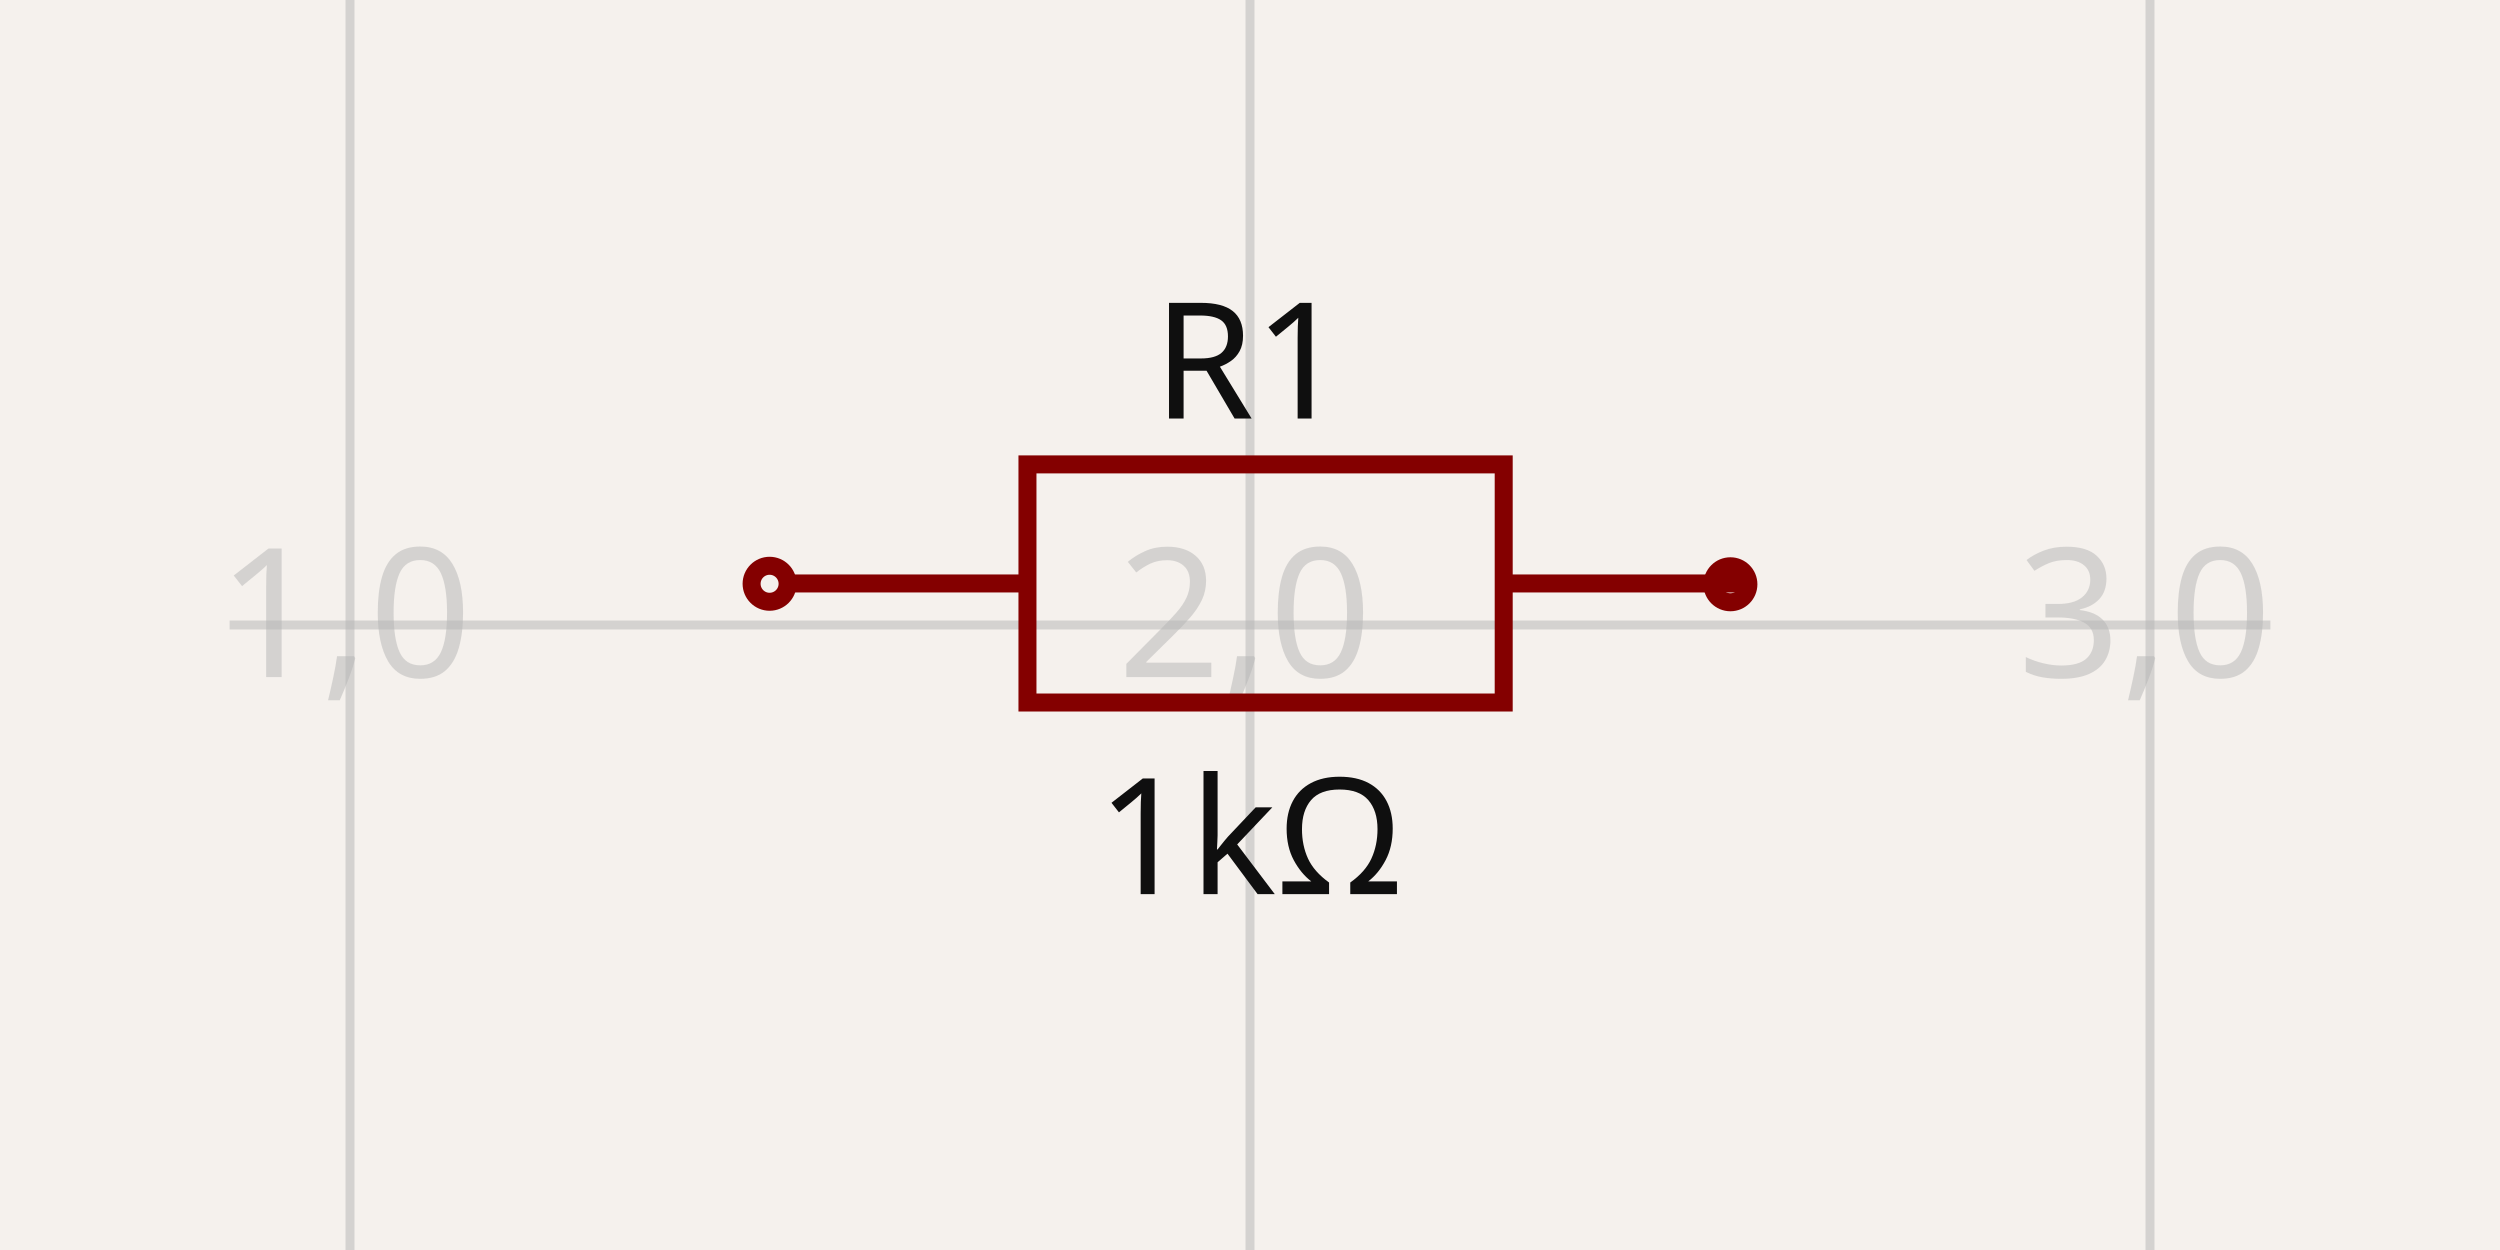
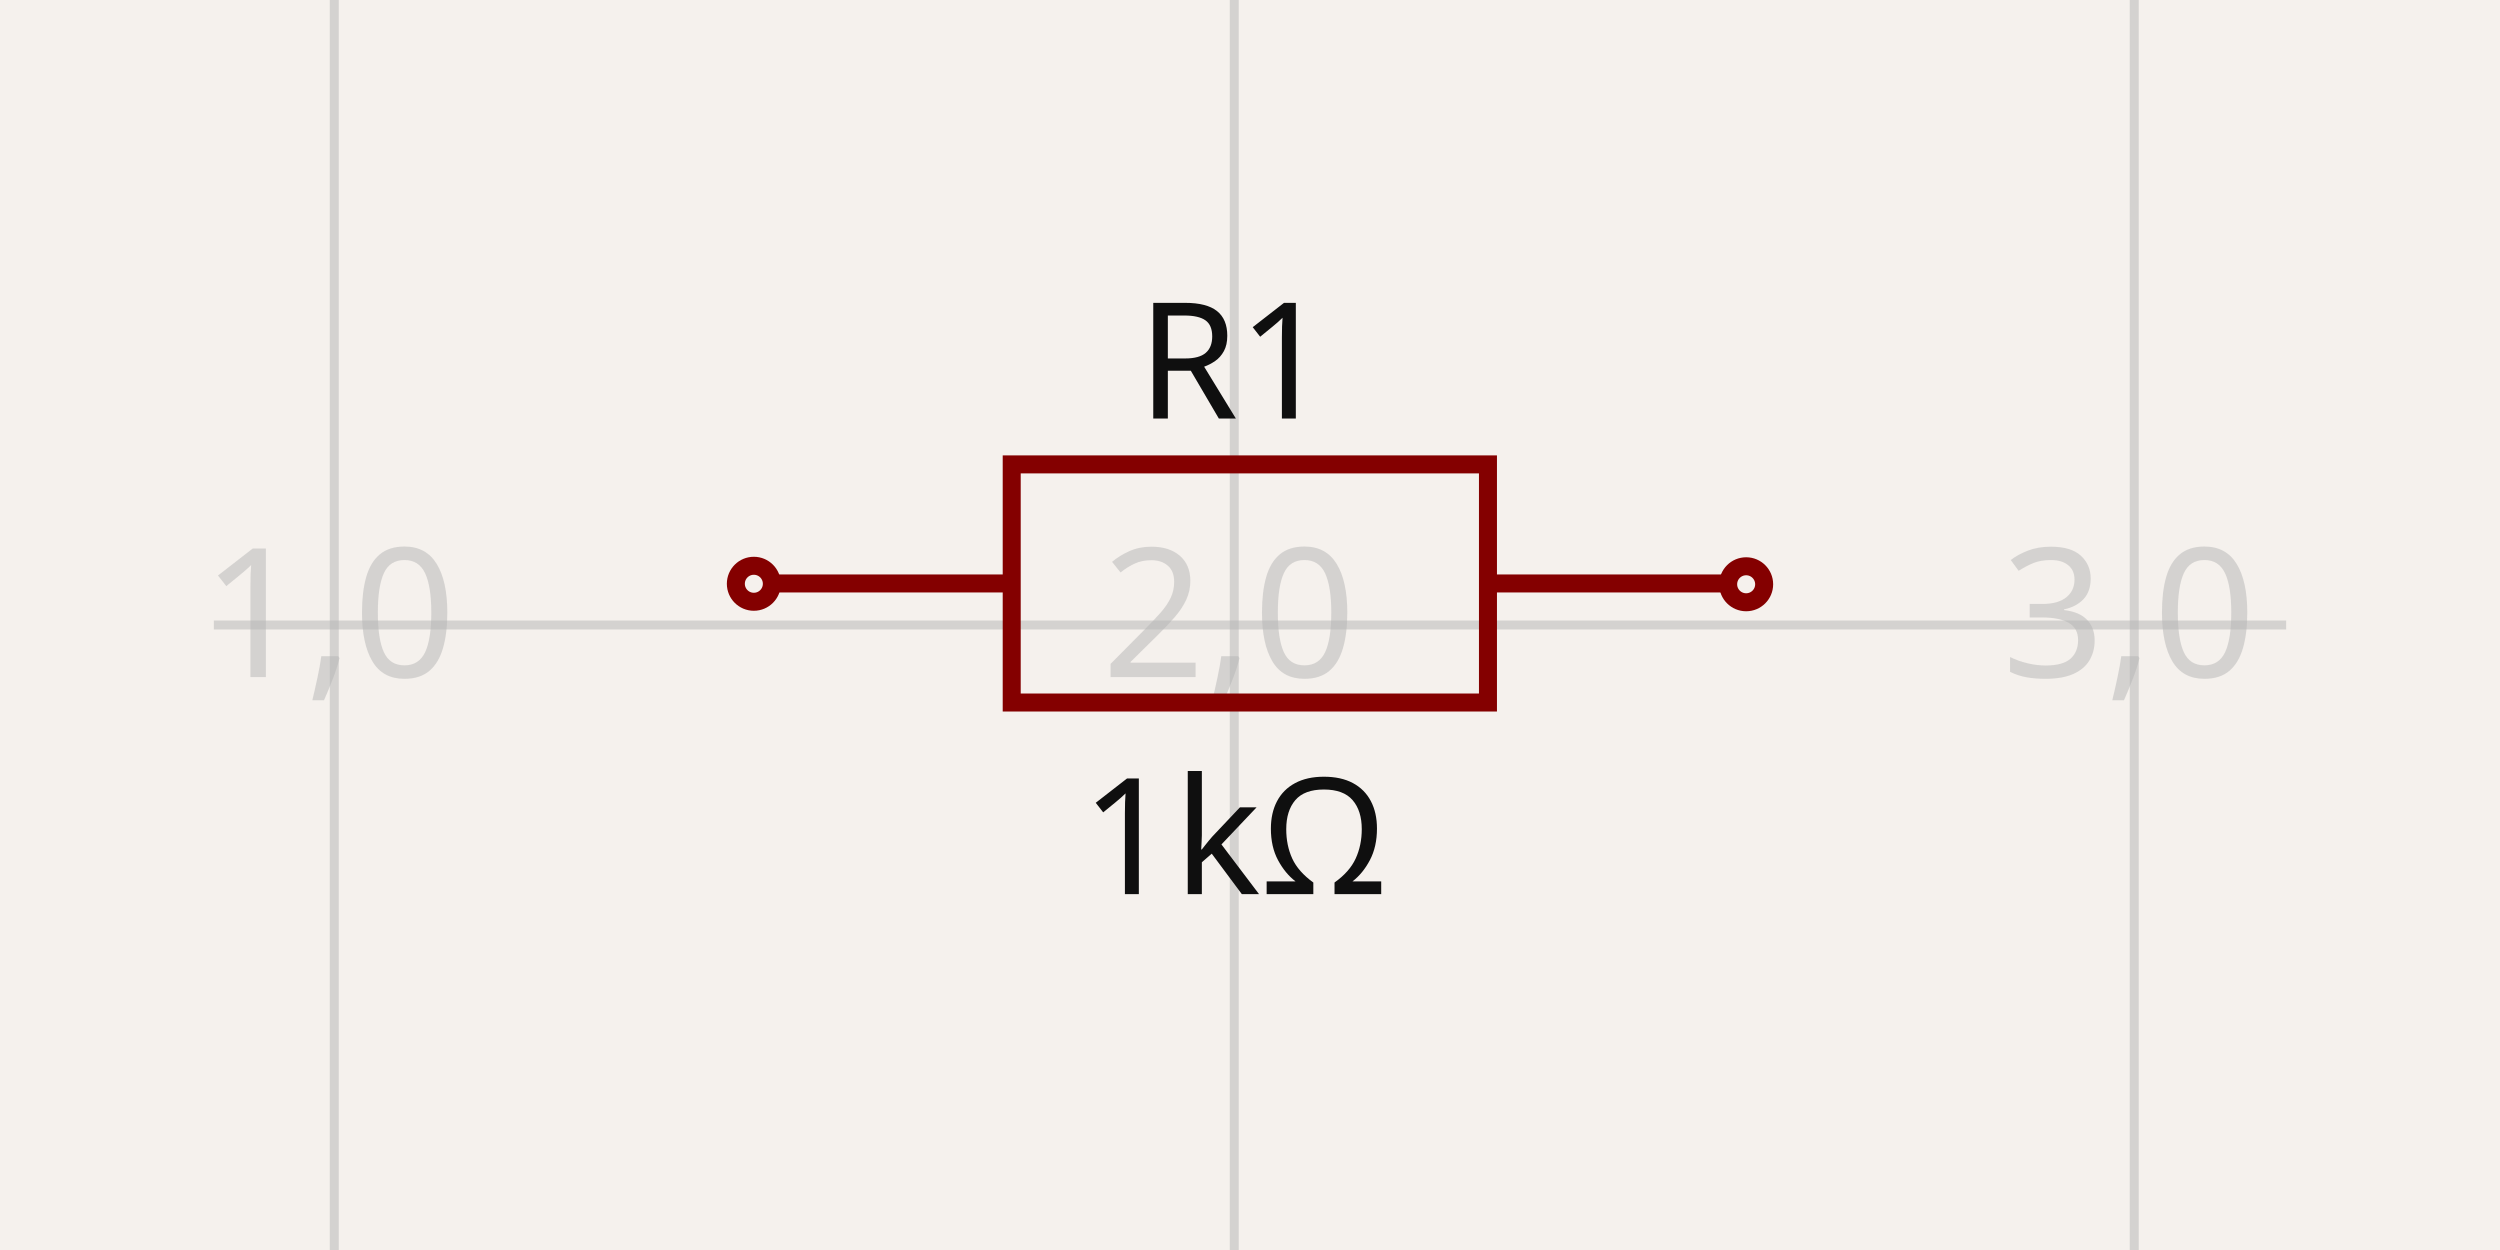
- <svg xmlns="http://www.w3.org/2000/svg" width="1200" height="600" style="background-color: rgb(245, 241, 237)" data-real-to-screen-transform="matrix(431.9932159785,0,0,-431.9932159785,-263.9864319571,300)">
+ <svg xmlns="http://www.w3.org/2000/svg" width="1200" height="600" style="background-color: rgb(245, 241, 237)" data-real-to-screen-transform="matrix(431.9932159785,0,0,-431.9932159785,-271.5463132367,300)">
  <style>
              .boundary { fill: rgb(245, 241, 237); }
              .schematic-boundary { fill: none; stroke: #fff; }
              .component { fill: none; stroke: rgb(132, 0, 0); }
              .chip { fill: rgb(255, 255, 194); stroke: rgb(132, 0, 0); }
              .component-pin { fill: none; stroke: rgb(132, 0, 0); }
              .trace:hover {
                filter: invert(1);
              }
              .trace:hover .trace-crossing-outline {
                opacity: 0;
              }
              .text { font-family: sans-serif; fill: rgb(0, 150, 0); }
              .pin-number { fill: rgb(169, 0, 0); }
              .port-label { fill: rgb(0, 100, 100); }
              .component-name { fill: rgb(0, 100, 100); }
            </style>
  <rect class="boundary" x="0" y="0" width="1200" height="600" />
  <g class="grid">
-     <line x1="-263.986" y1="600" x2="-263.986" y2="2.5409008230781183e-11" stroke="rgb(181, 181, 181)" stroke-width="4.32" stroke-opacity="0.5" />
-     <line x1="168.007" y1="600" x2="168.007" y2="2.5409008230781183e-11" stroke="rgb(181, 181, 181)" stroke-width="4.32" stroke-opacity="0.5" />
-     <line x1="600" y1="600" x2="600" y2="2.5409008230781183e-11" stroke="rgb(181, 181, 181)" stroke-width="4.32" stroke-opacity="0.5" />
-     <line x1="1031.993" y1="600" x2="1031.993" y2="2.5409008230781183e-11" stroke="rgb(181, 181, 181)" stroke-width="4.32" stroke-opacity="0.5" />
-     <line x1="1463.986" y1="600" x2="1463.986" y2="2.5409008230781183e-11" stroke="rgb(181, 181, 181)" stroke-width="4.32" stroke-opacity="0.5" />
-     <line x1="110.21" y1="731.993" x2="1089.79" y2="731.993" stroke="rgb(181, 181, 181)" stroke-width="4.32" stroke-opacity="0.5" />
-     <line x1="110.21" y1="300" x2="1089.79" y2="300" stroke="rgb(181, 181, 181)" stroke-width="4.32" stroke-opacity="0.5" />
-     <line x1="110.21" y1="-131.993" x2="1089.79" y2="-131.993" stroke="rgb(181, 181, 181)" stroke-width="4.32" stroke-opacity="0.5" />
-     <text x="-266.486" y="726.993" fill="rgb(181, 181, 181)" font-size="86.399" fill-opacity="0.5" text-anchor="middle" dominant-baseline="middle" font-family="sans-serif">0,-1</text>
-     <text x="-266.486" y="295" fill="rgb(181, 181, 181)" font-size="86.399" fill-opacity="0.5" text-anchor="middle" dominant-baseline="middle" font-family="sans-serif">0,0</text>
-     <text x="-266.486" y="-136.993" fill="rgb(181, 181, 181)" font-size="86.399" fill-opacity="0.5" text-anchor="middle" dominant-baseline="middle" font-family="sans-serif">0,1</text>
-     <text x="165.507" y="726.993" fill="rgb(181, 181, 181)" font-size="86.399" fill-opacity="0.5" text-anchor="middle" dominant-baseline="middle" font-family="sans-serif">1,-1</text>
-     <text x="165.507" y="295" fill="rgb(181, 181, 181)" font-size="86.399" fill-opacity="0.5" text-anchor="middle" dominant-baseline="middle" font-family="sans-serif">1,0</text>
-     <text x="165.507" y="-136.993" fill="rgb(181, 181, 181)" font-size="86.399" fill-opacity="0.5" text-anchor="middle" dominant-baseline="middle" font-family="sans-serif">1,1</text>
-     <text x="597.5" y="726.993" fill="rgb(181, 181, 181)" font-size="86.399" fill-opacity="0.5" text-anchor="middle" dominant-baseline="middle" font-family="sans-serif">2,-1</text>
-     <text x="597.5" y="295" fill="rgb(181, 181, 181)" font-size="86.399" fill-opacity="0.5" text-anchor="middle" dominant-baseline="middle" font-family="sans-serif">2,0</text>
-     <text x="597.5" y="-136.993" fill="rgb(181, 181, 181)" font-size="86.399" fill-opacity="0.5" text-anchor="middle" dominant-baseline="middle" font-family="sans-serif">2,1</text>
-     <text x="1029.493" y="726.993" fill="rgb(181, 181, 181)" font-size="86.399" fill-opacity="0.5" text-anchor="middle" dominant-baseline="middle" font-family="sans-serif">3,-1</text>
-     <text x="1029.493" y="295" fill="rgb(181, 181, 181)" font-size="86.399" fill-opacity="0.5" text-anchor="middle" dominant-baseline="middle" font-family="sans-serif">3,0</text>
-     <text x="1029.493" y="-136.993" fill="rgb(181, 181, 181)" font-size="86.399" fill-opacity="0.5" text-anchor="middle" dominant-baseline="middle" font-family="sans-serif">3,1</text>
-     <text x="1461.486" y="726.993" fill="rgb(181, 181, 181)" font-size="86.399" fill-opacity="0.5" text-anchor="middle" dominant-baseline="middle" font-family="sans-serif">4,-1</text>
-     <text x="1461.486" y="295" fill="rgb(181, 181, 181)" font-size="86.399" fill-opacity="0.5" text-anchor="middle" dominant-baseline="middle" font-family="sans-serif">4,0</text>
-     <text x="1461.486" y="-136.993" fill="rgb(181, 181, 181)" font-size="86.399" fill-opacity="0.5" text-anchor="middle" dominant-baseline="middle" font-family="sans-serif">4,1</text>
+     <line x1="-271.546" y1="600" x2="-271.546" y2="2.5409008230781183e-11" stroke="rgb(181, 181, 181)" stroke-width="4.32" stroke-opacity="0.5" />
+     <line x1="160.447" y1="600" x2="160.447" y2="2.5409008230781183e-11" stroke="rgb(181, 181, 181)" stroke-width="4.32" stroke-opacity="0.5" />
+     <line x1="592.44" y1="600" x2="592.44" y2="2.5409008230781183e-11" stroke="rgb(181, 181, 181)" stroke-width="4.32" stroke-opacity="0.5" />
+     <line x1="1024.433" y1="600" x2="1024.433" y2="2.5409008230781183e-11" stroke="rgb(181, 181, 181)" stroke-width="4.32" stroke-opacity="0.5" />
+     <line x1="1456.427" y1="600" x2="1456.427" y2="2.5409008230781183e-11" stroke="rgb(181, 181, 181)" stroke-width="4.32" stroke-opacity="0.5" />
+     <line x1="102.65" y1="731.993" x2="1097.35" y2="731.993" stroke="rgb(181, 181, 181)" stroke-width="4.32" stroke-opacity="0.5" />
+     <line x1="102.65" y1="300" x2="1097.35" y2="300" stroke="rgb(181, 181, 181)" stroke-width="4.32" stroke-opacity="0.5" />
+     <line x1="102.65" y1="-131.993" x2="1097.35" y2="-131.993" stroke="rgb(181, 181, 181)" stroke-width="4.32" stroke-opacity="0.5" />
+     <text x="-274.046" y="726.993" fill="rgb(181, 181, 181)" font-size="86.399" fill-opacity="0.5" text-anchor="middle" dominant-baseline="middle" font-family="sans-serif">0,-1</text>
+     <text x="-274.046" y="295" fill="rgb(181, 181, 181)" font-size="86.399" fill-opacity="0.5" text-anchor="middle" dominant-baseline="middle" font-family="sans-serif">0,0</text>
+     <text x="-274.046" y="-136.993" fill="rgb(181, 181, 181)" font-size="86.399" fill-opacity="0.5" text-anchor="middle" dominant-baseline="middle" font-family="sans-serif">0,1</text>
+     <text x="157.947" y="726.993" fill="rgb(181, 181, 181)" font-size="86.399" fill-opacity="0.5" text-anchor="middle" dominant-baseline="middle" font-family="sans-serif">1,-1</text>
+     <text x="157.947" y="295" fill="rgb(181, 181, 181)" font-size="86.399" fill-opacity="0.5" text-anchor="middle" dominant-baseline="middle" font-family="sans-serif">1,0</text>
+     <text x="157.947" y="-136.993" fill="rgb(181, 181, 181)" font-size="86.399" fill-opacity="0.5" text-anchor="middle" dominant-baseline="middle" font-family="sans-serif">1,1</text>
+     <text x="589.94" y="726.993" fill="rgb(181, 181, 181)" font-size="86.399" fill-opacity="0.5" text-anchor="middle" dominant-baseline="middle" font-family="sans-serif">2,-1</text>
+     <text x="589.94" y="295" fill="rgb(181, 181, 181)" font-size="86.399" fill-opacity="0.5" text-anchor="middle" dominant-baseline="middle" font-family="sans-serif">2,0</text>
+     <text x="589.94" y="-136.993" fill="rgb(181, 181, 181)" font-size="86.399" fill-opacity="0.5" text-anchor="middle" dominant-baseline="middle" font-family="sans-serif">2,1</text>
+     <text x="1021.933" y="726.993" fill="rgb(181, 181, 181)" font-size="86.399" fill-opacity="0.5" text-anchor="middle" dominant-baseline="middle" font-family="sans-serif">3,-1</text>
+     <text x="1021.933" y="295" fill="rgb(181, 181, 181)" font-size="86.399" fill-opacity="0.5" text-anchor="middle" dominant-baseline="middle" font-family="sans-serif">3,0</text>
+     <text x="1021.933" y="-136.993" fill="rgb(181, 181, 181)" font-size="86.399" fill-opacity="0.5" text-anchor="middle" dominant-baseline="middle" font-family="sans-serif">3,1</text>
+     <text x="1453.927" y="726.993" fill="rgb(181, 181, 181)" font-size="86.399" fill-opacity="0.5" text-anchor="middle" dominant-baseline="middle" font-family="sans-serif">4,-1</text>
+     <text x="1453.927" y="295" fill="rgb(181, 181, 181)" font-size="86.399" fill-opacity="0.5" text-anchor="middle" dominant-baseline="middle" font-family="sans-serif">4,0</text>
+     <text x="1453.927" y="-136.993" fill="rgb(181, 181, 181)" font-size="86.399" fill-opacity="0.5" text-anchor="middle" dominant-baseline="middle" font-family="sans-serif">4,1</text>
  </g>
  <g data-circuit-json-type="schematic_component" data-schematic-component-id="schematic_component_0">
-     <rect class="component-overlay" x="378.884" y="222.909" width="457.193" height="114.298" fill="transparent" />
-     <path d="M 378.884 280.059 L 493.182 280.059" stroke="rgb(132, 0, 0)" fill="none" stroke-width="8.64px" />
-     <path d="M 721.778 280.059 L 836.077 280.059" stroke="rgb(132, 0, 0)" fill="none" stroke-width="8.64px" />
-     <path d="M 607.48 222.909 L 721.778 222.909 L 721.778 337.208 L 493.182 337.208 L 493.182 222.909 L 607.48 222.909" stroke="rgb(132, 0, 0)" fill="none" stroke-width="8.64px" />
-     <text x="600" y="200.903" fill="rgb(15, 15, 15)" font-family="sans-serif" text-anchor="middle" dominant-baseline="auto" font-size="77.759px">R1</text>
-     <text x="600" y="368.857" fill="rgb(15, 15, 15)" font-family="sans-serif" text-anchor="middle" dominant-baseline="hanging" font-size="77.759px">1kΩ</text>
-     <circle cx="369.406" cy="280.212" r="8.64px" stroke-width="8.64px" fill="none" stroke="rgb(132, 0, 0)" />
-     <circle cx="830.594" cy="280.449" r="8.64px" stroke-width="8.64px" fill="none" stroke="rgb(132, 0, 0)" />
+     <rect class="component-overlay" x="371.324" y="222.909" width="457.193" height="114.298" fill="transparent" />
+     <path d="M 371.324 280.059 L 485.622 280.059" stroke="rgb(132, 0, 0)" fill="none" stroke-width="8.64px" />
+     <path d="M 714.219 280.059 L 828.517 280.059" stroke="rgb(132, 0, 0)" fill="none" stroke-width="8.64px" />
+     <path d="M 599.92 222.909 L 714.219 222.909 L 714.219 337.208 L 485.622 337.208 L 485.622 222.909 L 599.92 222.909" stroke="rgb(132, 0, 0)" fill="none" stroke-width="8.64px" />
+     <text x="592.44" y="200.903" fill="rgb(15, 15, 15)" font-family="sans-serif" text-anchor="middle" dominant-baseline="auto" font-size="77.759px">R1</text>
+     <text x="592.44" y="368.857" fill="rgb(15, 15, 15)" font-family="sans-serif" text-anchor="middle" dominant-baseline="hanging" font-size="77.759px">1kΩ</text>
+     <circle cx="361.846" cy="280.212" r="8.64px" stroke-width="8.64px" fill="none" stroke="rgb(132, 0, 0)" />
+     <circle cx="838.154" cy="280.449" r="8.64px" stroke-width="8.64px" fill="none" stroke="rgb(132, 0, 0)" />
  </g>
</svg>
